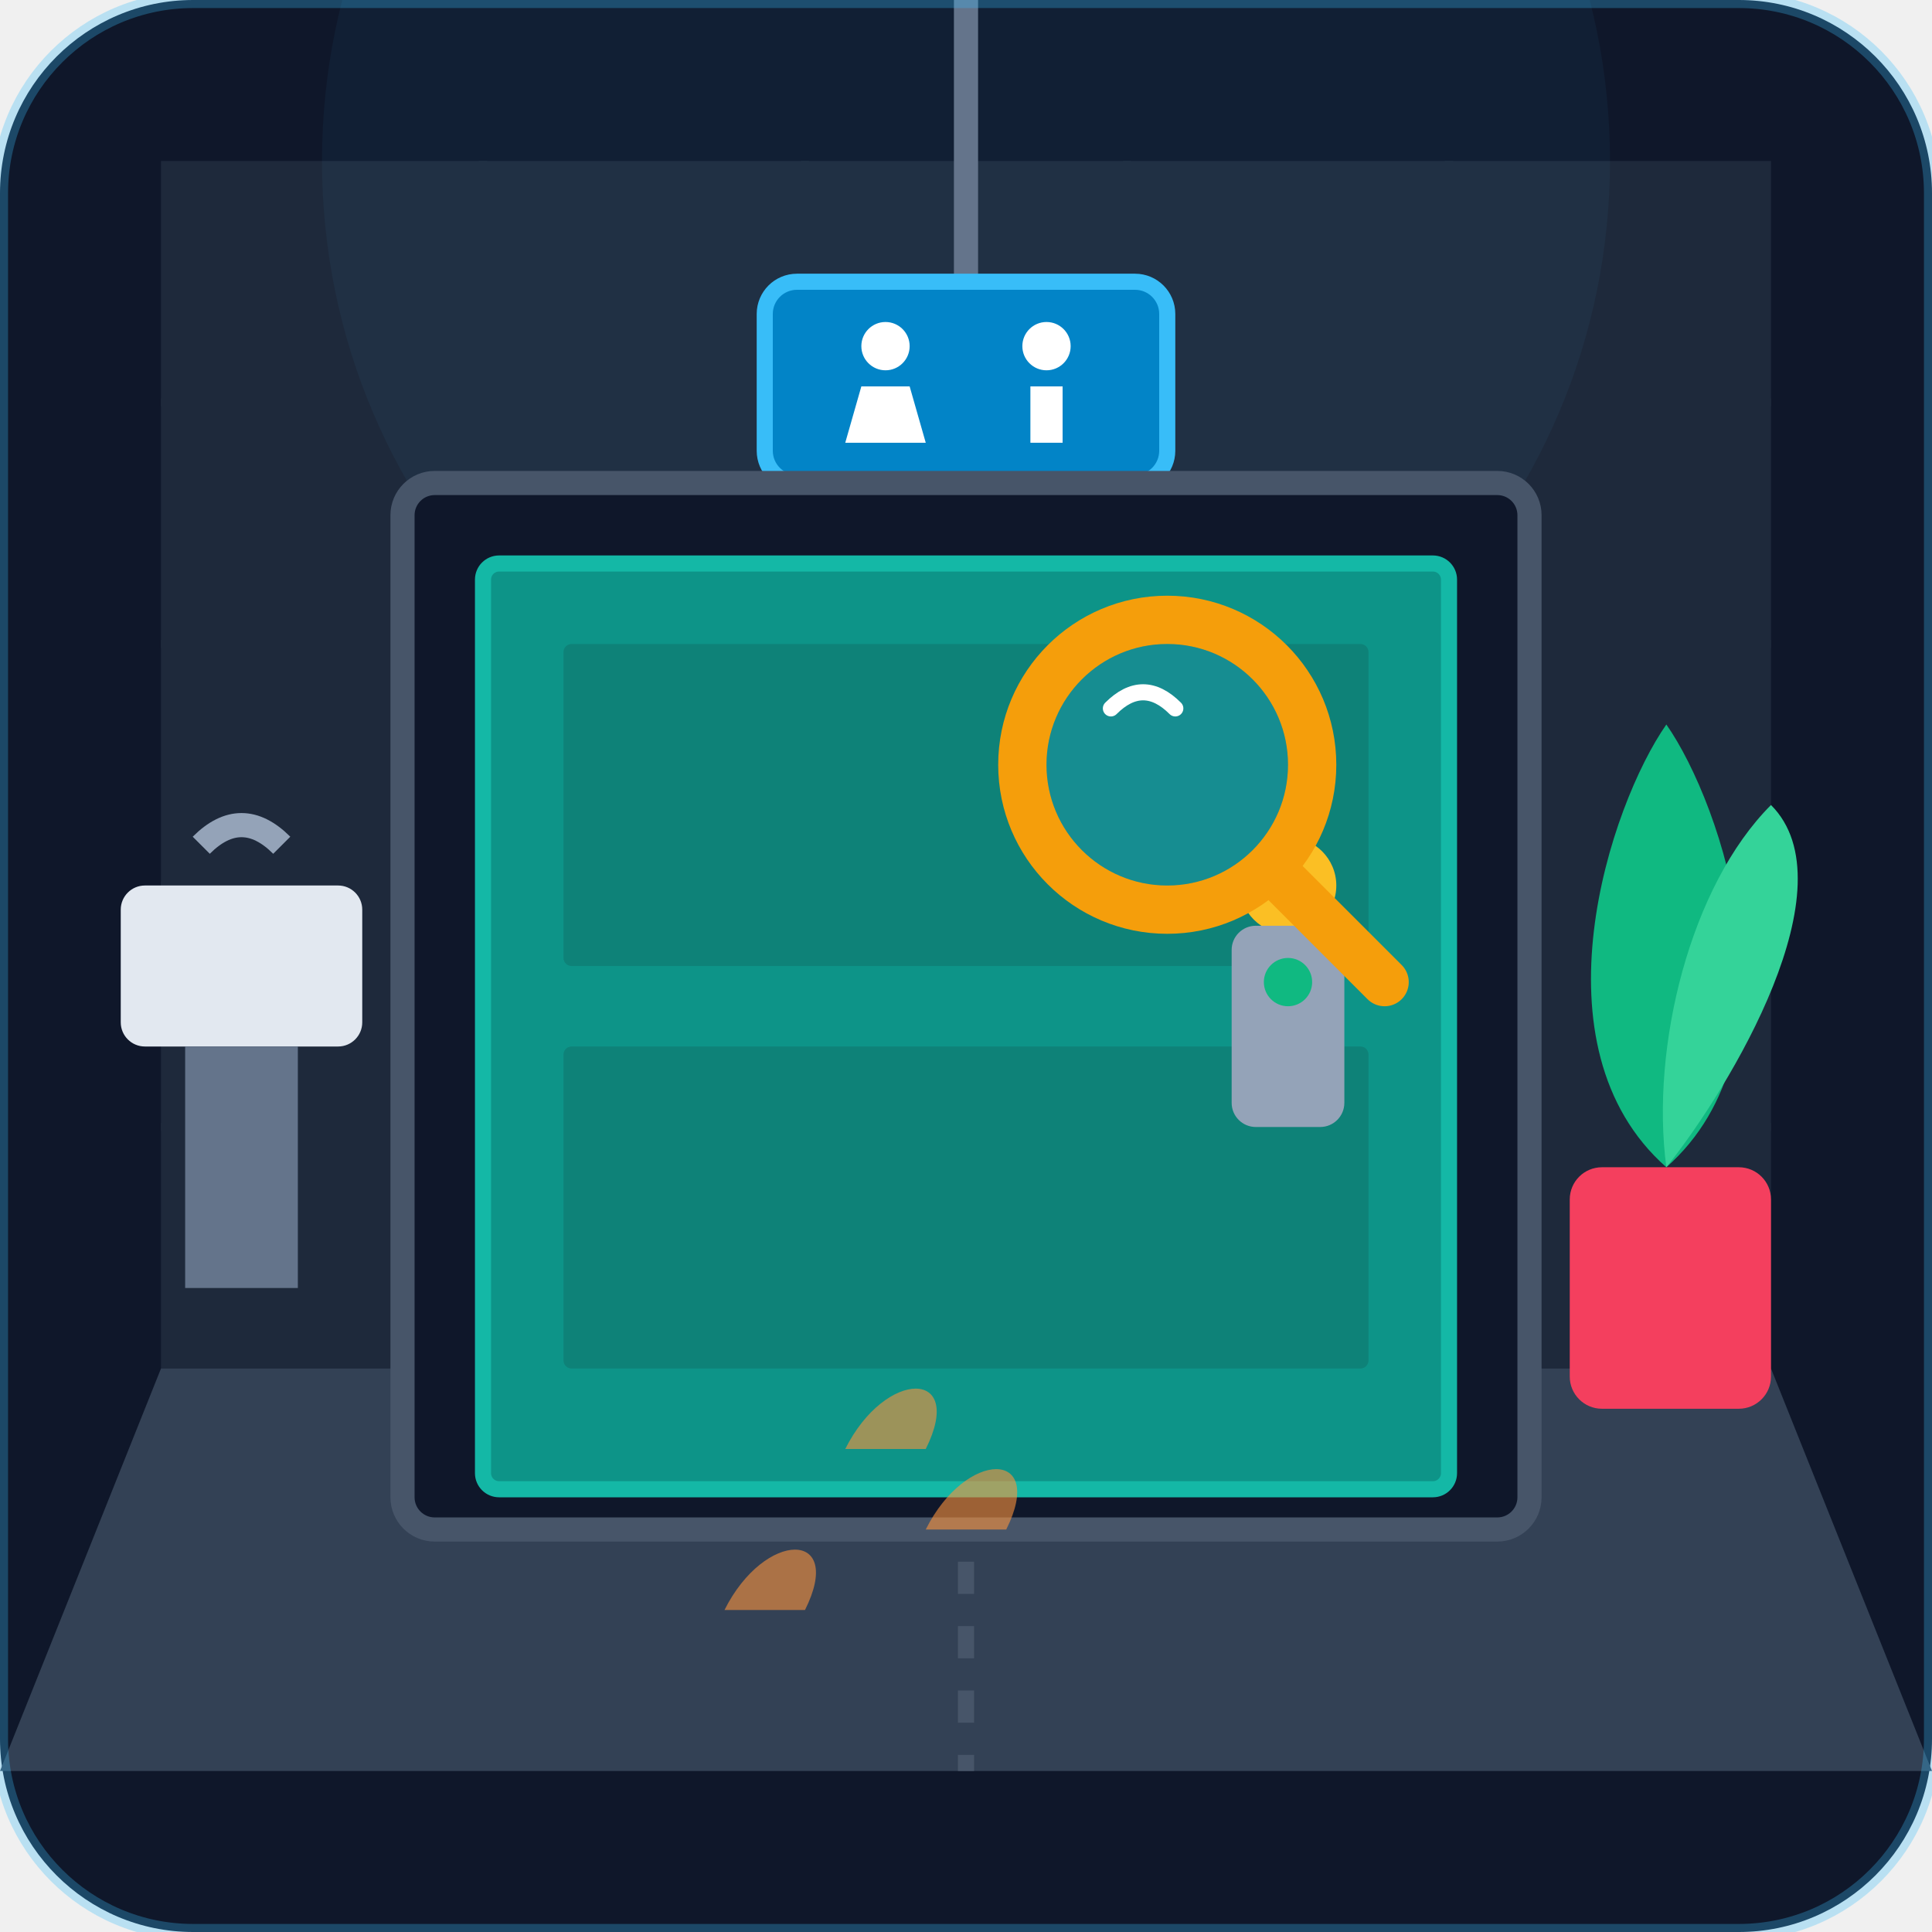
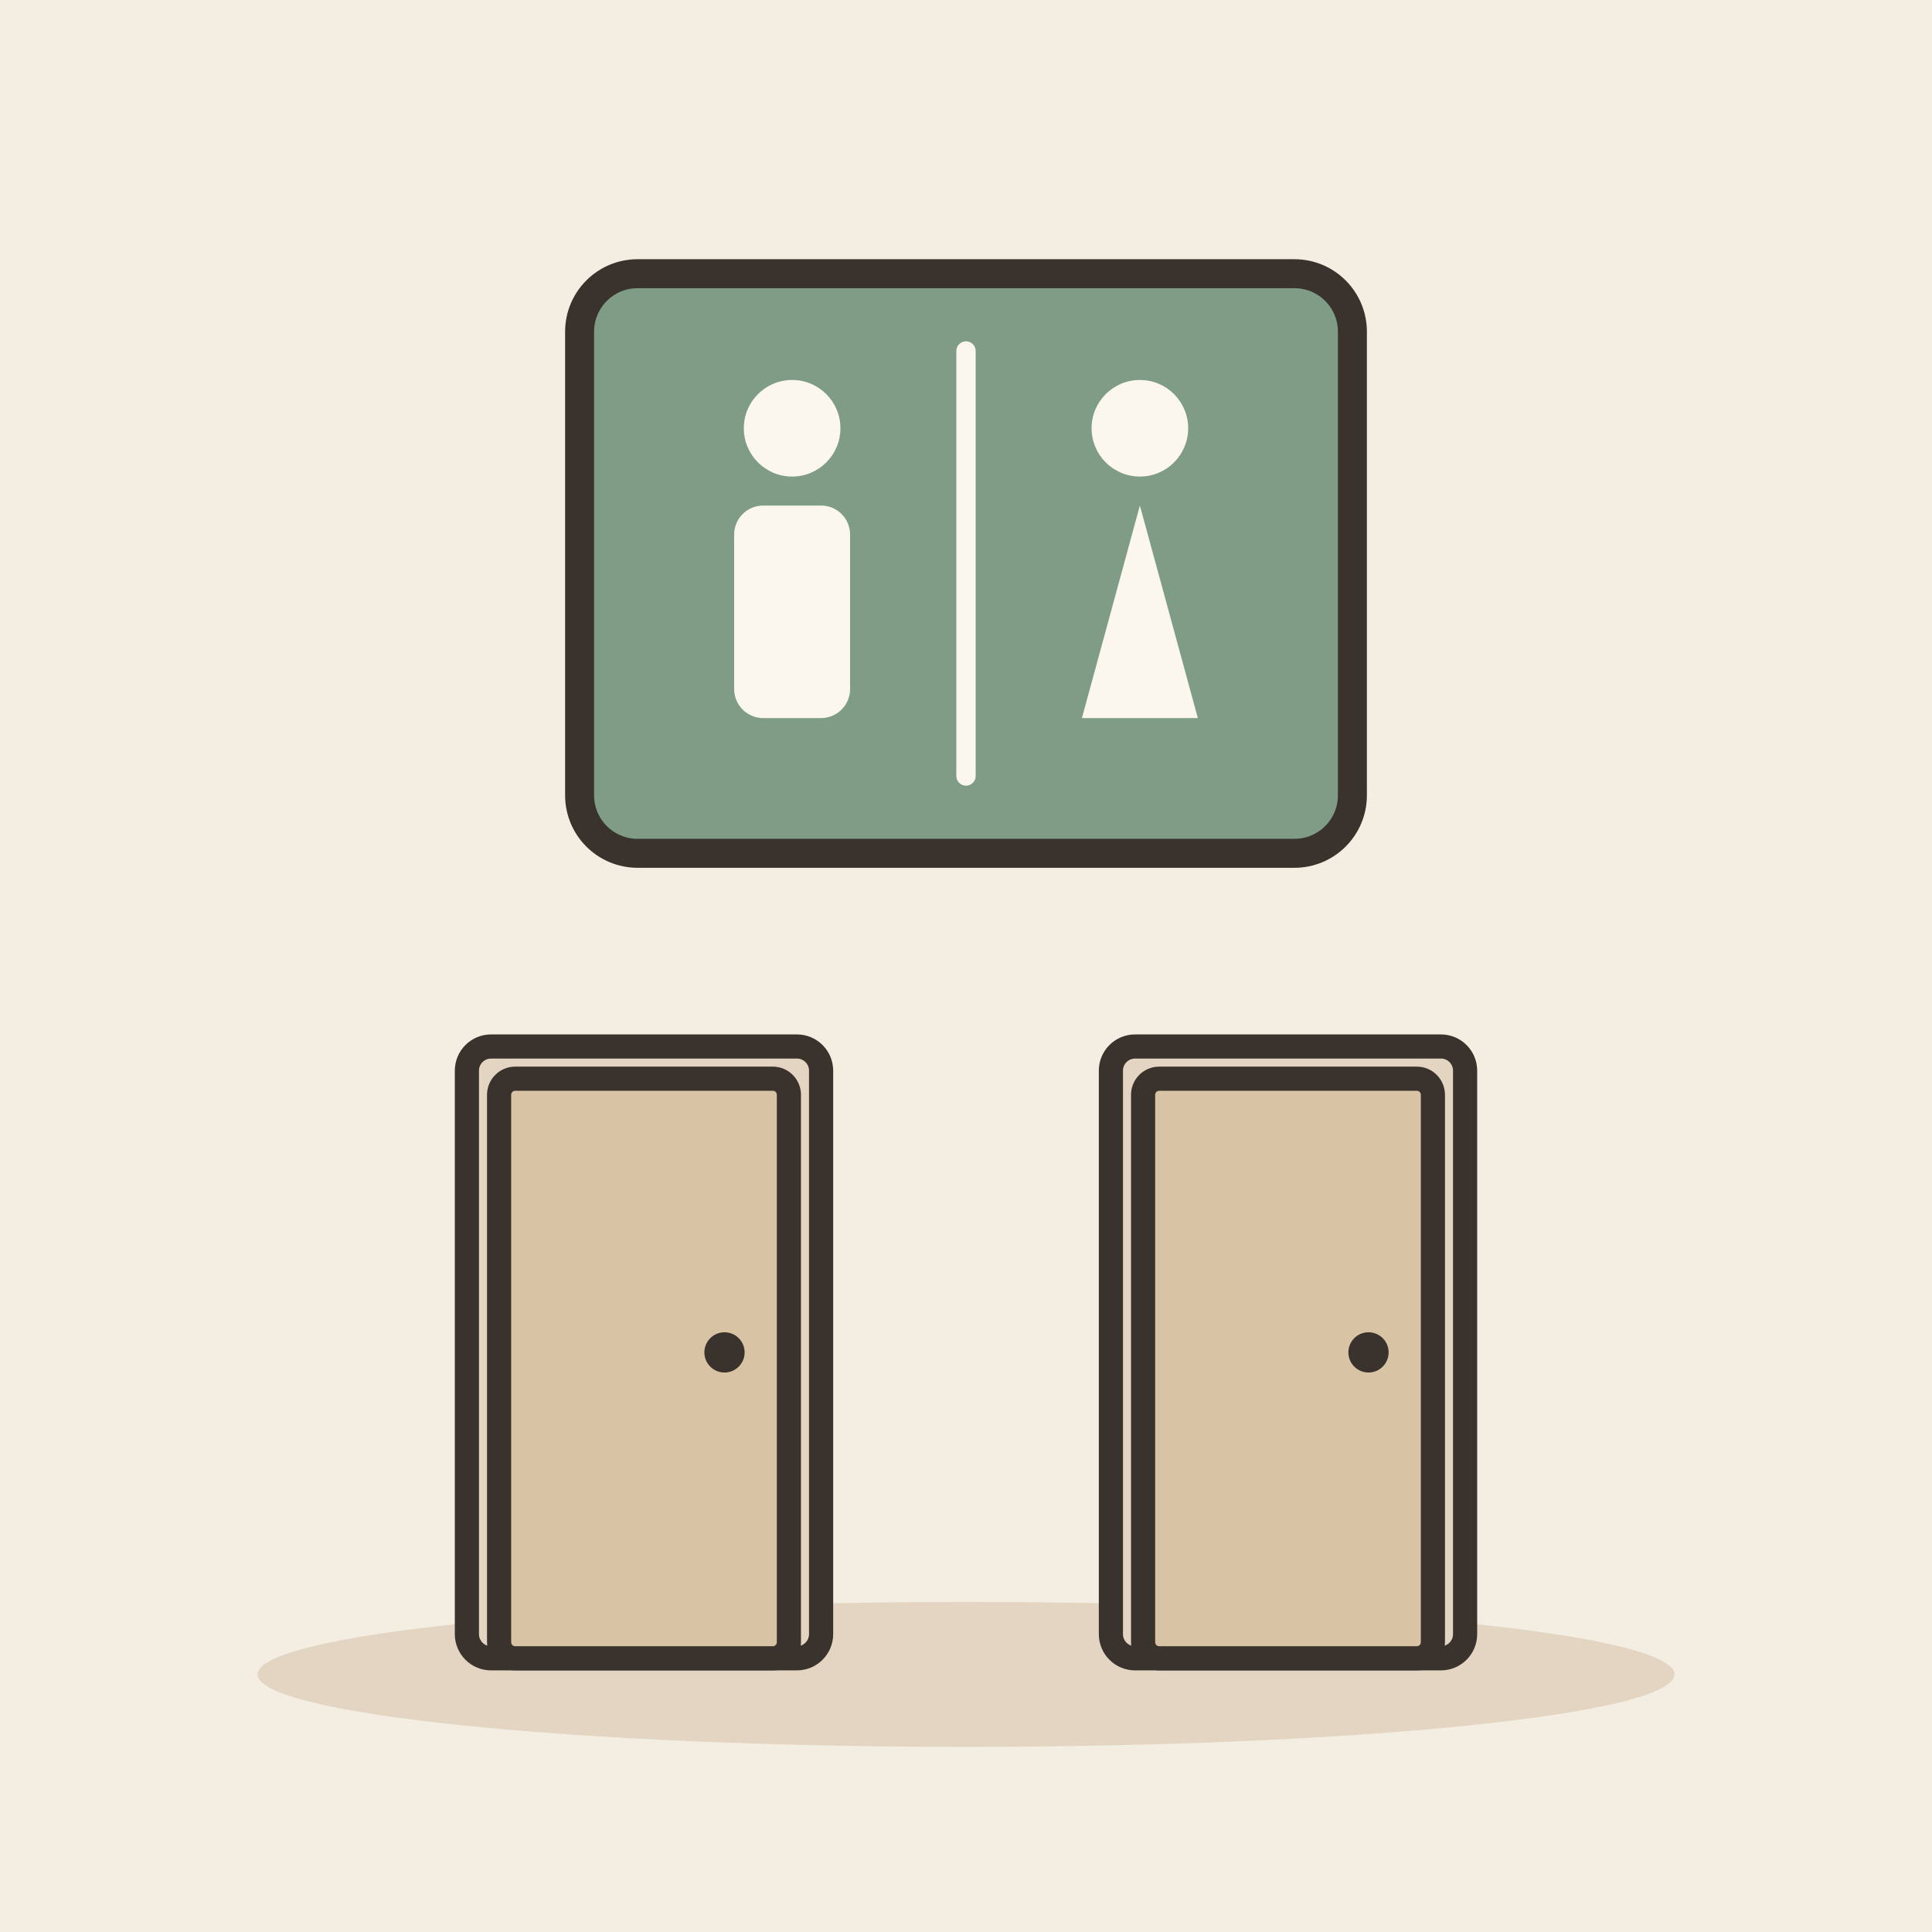
- <svg xmlns="http://www.w3.org/2000/svg" width="240" height="240" viewBox="0 0 240 240">
-   <rect width="240" height="240" rx="24" fill="#0f172a" />
-   <rect x="20" y="20" width="200" height="150" fill="#1e293b" />
-   <path d="M 20 170 L 220 170 L 240 220 L 0 220 Z" fill="#334155" />
-   <path d="M 120 170 L 120 220" stroke="#475569" stroke-width="2" stroke-dasharray="4,4" />
-   <path d="M 20 50 L 220 50 M 20 80 L 220 80 M 20 110 L 220 110 M 20 140 L 220 140" stroke="#1e293b" stroke-width="1" />
-   <path d="M 60 20 L 60 170 M 100 20 L 100 170 M 140 20 L 140 170 M 180 20 L 180 170" stroke="#1e293b" stroke-width="1" />
-   <circle cx="120" cy="20" r="80" fill="#38bdf8" opacity="0.05" />
-   <line x1="120" y1="0" x2="120" y2="35" stroke="#64748b" stroke-width="3" />
-   <rect x="95" y="35" width="50" height="25" rx="4" fill="#0284c7" stroke="#38bdf8" stroke-width="2" />
-   <circle cx="110" cy="43" r="3" fill="#ffffff" />
-   <path d="M 107 48 L 113 48 L 115 55 L 105 55 Z" fill="#ffffff" />
-   <circle cx="130" cy="43" r="3" fill="#ffffff" />
-   <path d="M 128 48 L 132 48 L 132 55 L 130 55 L 130 52 L 130 52 L 130 55 L 128 55 Z" fill="#ffffff" />
-   <rect x="50" y="60" width="140" height="130" rx="4" fill="#0f172a" stroke="#475569" stroke-width="3" />
-   <rect x="60" y="70" width="120" height="115" rx="2" fill="#0d9488" stroke="#14b8a6" stroke-width="2" />
-   <rect x="70" y="80" width="100" height="40" rx="1" fill="#0f766e" opacity="0.6" />
-   <rect x="70" y="130" width="100" height="40" rx="1" fill="#0f766e" opacity="0.6" />
-   <circle cx="160" cy="110" r="6" fill="#fbbf24" />
-   <rect x="153" y="115" width="14" height="25" rx="3" fill="#94a3b8" />
-   <circle cx="160" cy="122" r="3" fill="#10b981" />
-   <rect x="15" y="110" width="30" height="20" rx="3" fill="#e2e8f0" />
-   <path d="M 25 105 Q 30 100 35 105" stroke="#94a3b8" stroke-width="3" fill="none" />
-   <rect x="23" y="130" width="14" height="30" fill="#64748b" />
-   <rect x="195" y="145" width="25" height="30" rx="4" fill="#f43f5e" />
-   <path d="M 207 145 C 190 130 200 100 207 90 C 214 100 224 130 207 145 Z" fill="#10b981" />
-   <path d="M 207 145 C 215 135 230 110 220 100 C 210 110 205 130 207 145 Z" fill="#34d399" />
-   <g transform="translate(130, 80)">
-     <circle cx="15" cy="15" r="18" fill="none" stroke="#f59e0b" stroke-width="6" />
-     <circle cx="15" cy="15" r="15" fill="#38bdf8" fill-opacity="0.2" />
-     <line x1="28" y1="28" x2="42" y2="42" stroke="#f59e0b" stroke-width="6" stroke-linecap="round" />
-     <path d="M 8 8 Q 12 4 16 8" stroke="#ffffff" stroke-width="2" stroke-linecap="round" fill="none" />
+ <svg xmlns="http://www.w3.org/2000/svg" viewBox="0 0 240 240" data-style="editorial">
+   <rect width="240" height="240" fill="#F4EDE2" />
+   <ellipse cx="120" cy="208" rx="88" ry="9" fill="#E3D5C1" />
+   <g transform="translate(120 70) scale(1.2 1.2)">
+     <rect x="-40" y="-30" width="80" height="60" rx="6" fill="#7E9C86" stroke="#3A332D" stroke-width="3" stroke-linecap="round" stroke-linejoin="round" />
+     <circle cx="-18" cy="-14" r="5" fill="#FBF6EE" />
+     <rect x="-24" y="-6" width="12" height="22" rx="3" fill="#FBF6EE" />
+     <circle cx="18" cy="-14" r="5" fill="#FBF6EE" />
+     <path d="M12 16L18 -6L24 16Z" fill="#FBF6EE" />
+     <path d="M0 -22L0 22" stroke="#FBF6EE" stroke-width="2" stroke-linecap="round" fill="none" />
  </g>
-   <path d="M 90 200 C 95 190 105 190 100 200 Z" fill="#fb923c" opacity="0.6" />
-   <path d="M 115 190 C 120 180 130 180 125 190 Z" fill="#fb923c" opacity="0.6" />
-   <path d="M 105 180 C 110 170 120 170 115 180 Z" fill="#fb923c" opacity="0.6" />
-   <rect x="0" y="0" width="240" height="240" rx="24" fill="none" stroke="#38bdf8" stroke-width="2" opacity="0.3" />
+   <g transform="translate(80 206)">
+     <rect x="-22" y="-76" width="44" height="76" rx="3" fill="#E3D5C1" stroke="#3A332D" stroke-width="3" stroke-linecap="round" stroke-linejoin="round" />
+     <rect x="-18" y="-72" width="36" height="72" rx="2" fill="#D8C3A5" stroke="#3A332D" stroke-width="3" stroke-linecap="round" stroke-linejoin="round" />
+     <circle cx="10" cy="-38" r="2.5" fill="#3A332D" />
+   </g>
+   <g transform="translate(160 206)">
+     <rect x="-22" y="-76" width="44" height="76" rx="3" fill="#E3D5C1" stroke="#3A332D" stroke-width="3" stroke-linecap="round" stroke-linejoin="round" />
+     <rect x="-18" y="-72" width="36" height="72" rx="2" fill="#D8C3A5" stroke="#3A332D" stroke-width="3" stroke-linecap="round" stroke-linejoin="round" />
+     <circle cx="10" cy="-38" r="2.5" fill="#3A332D" />
+   </g>
</svg>
